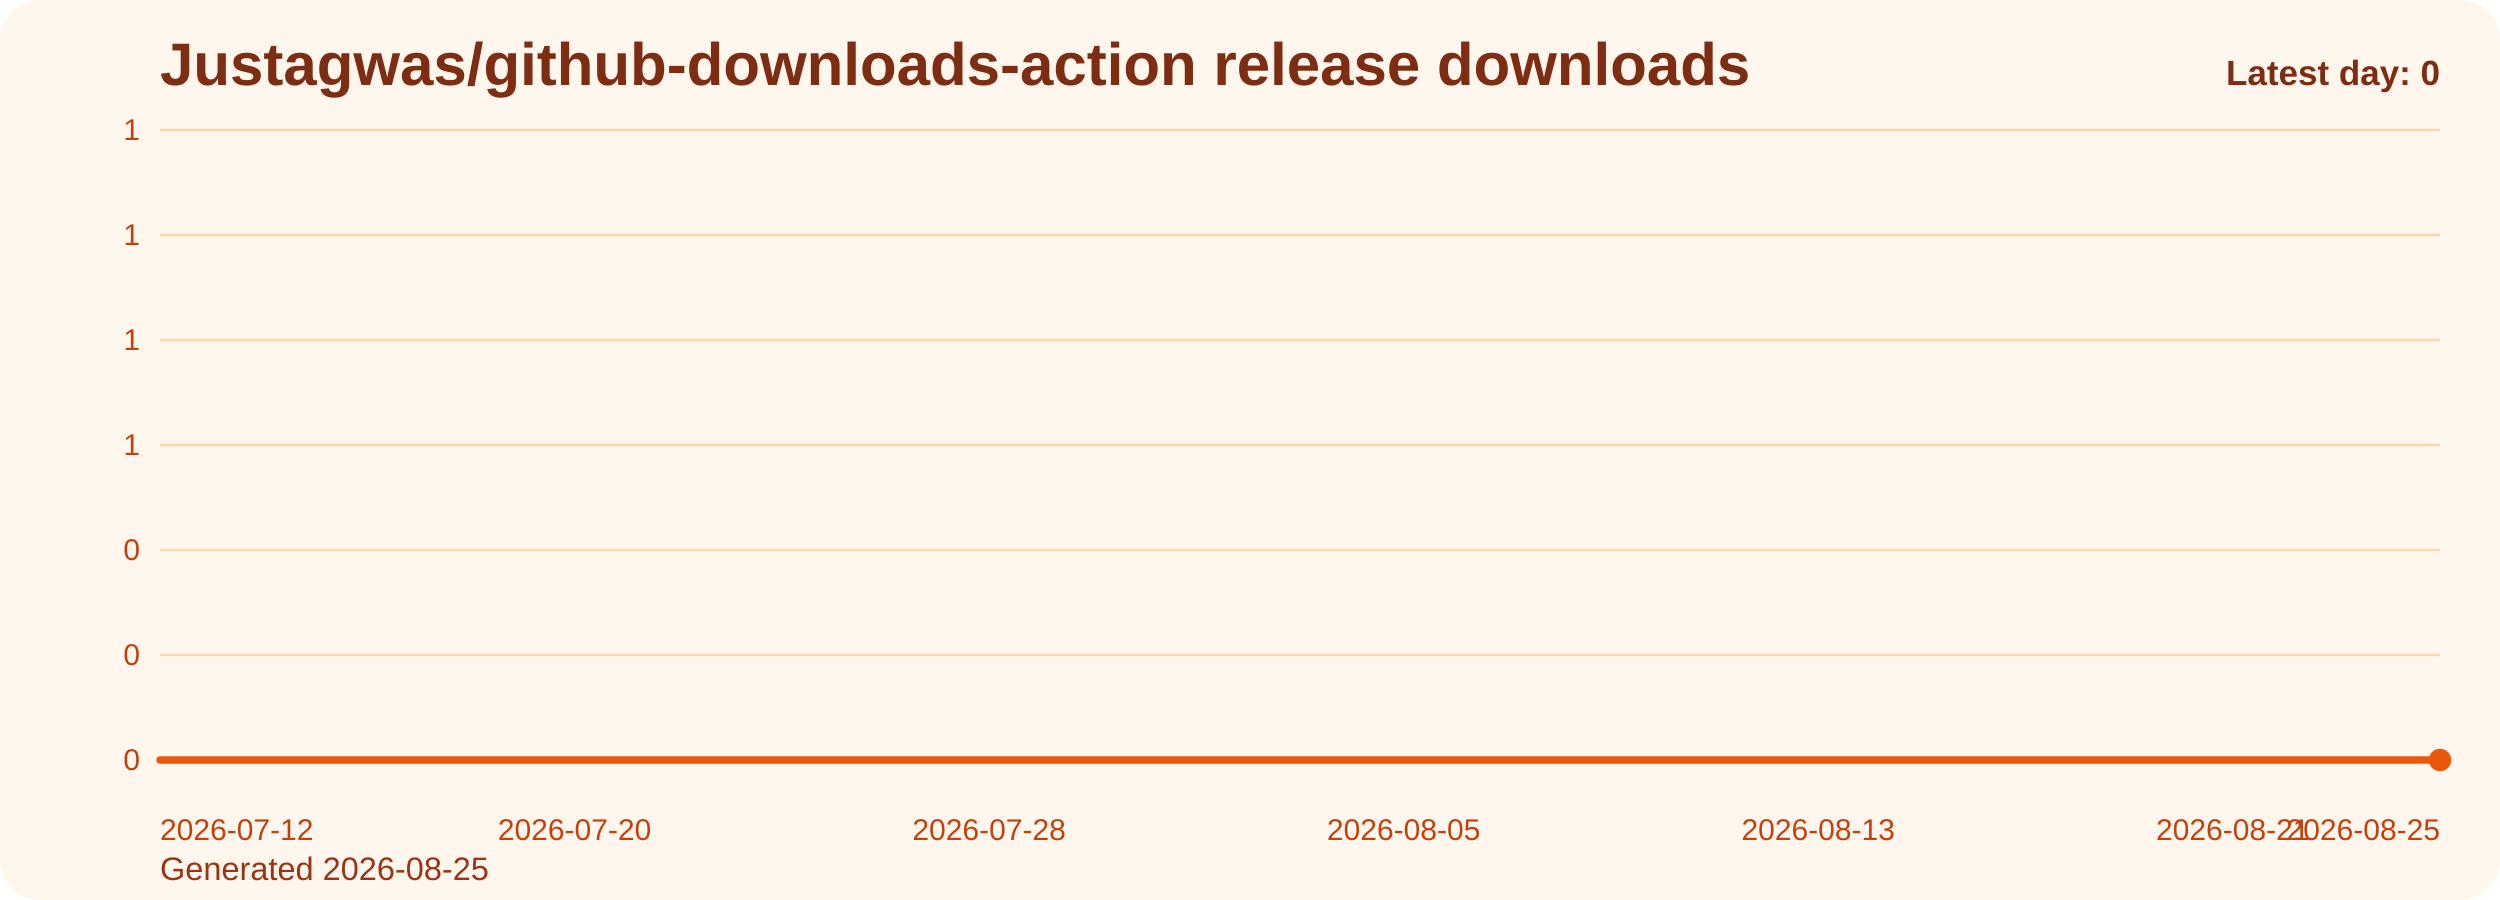
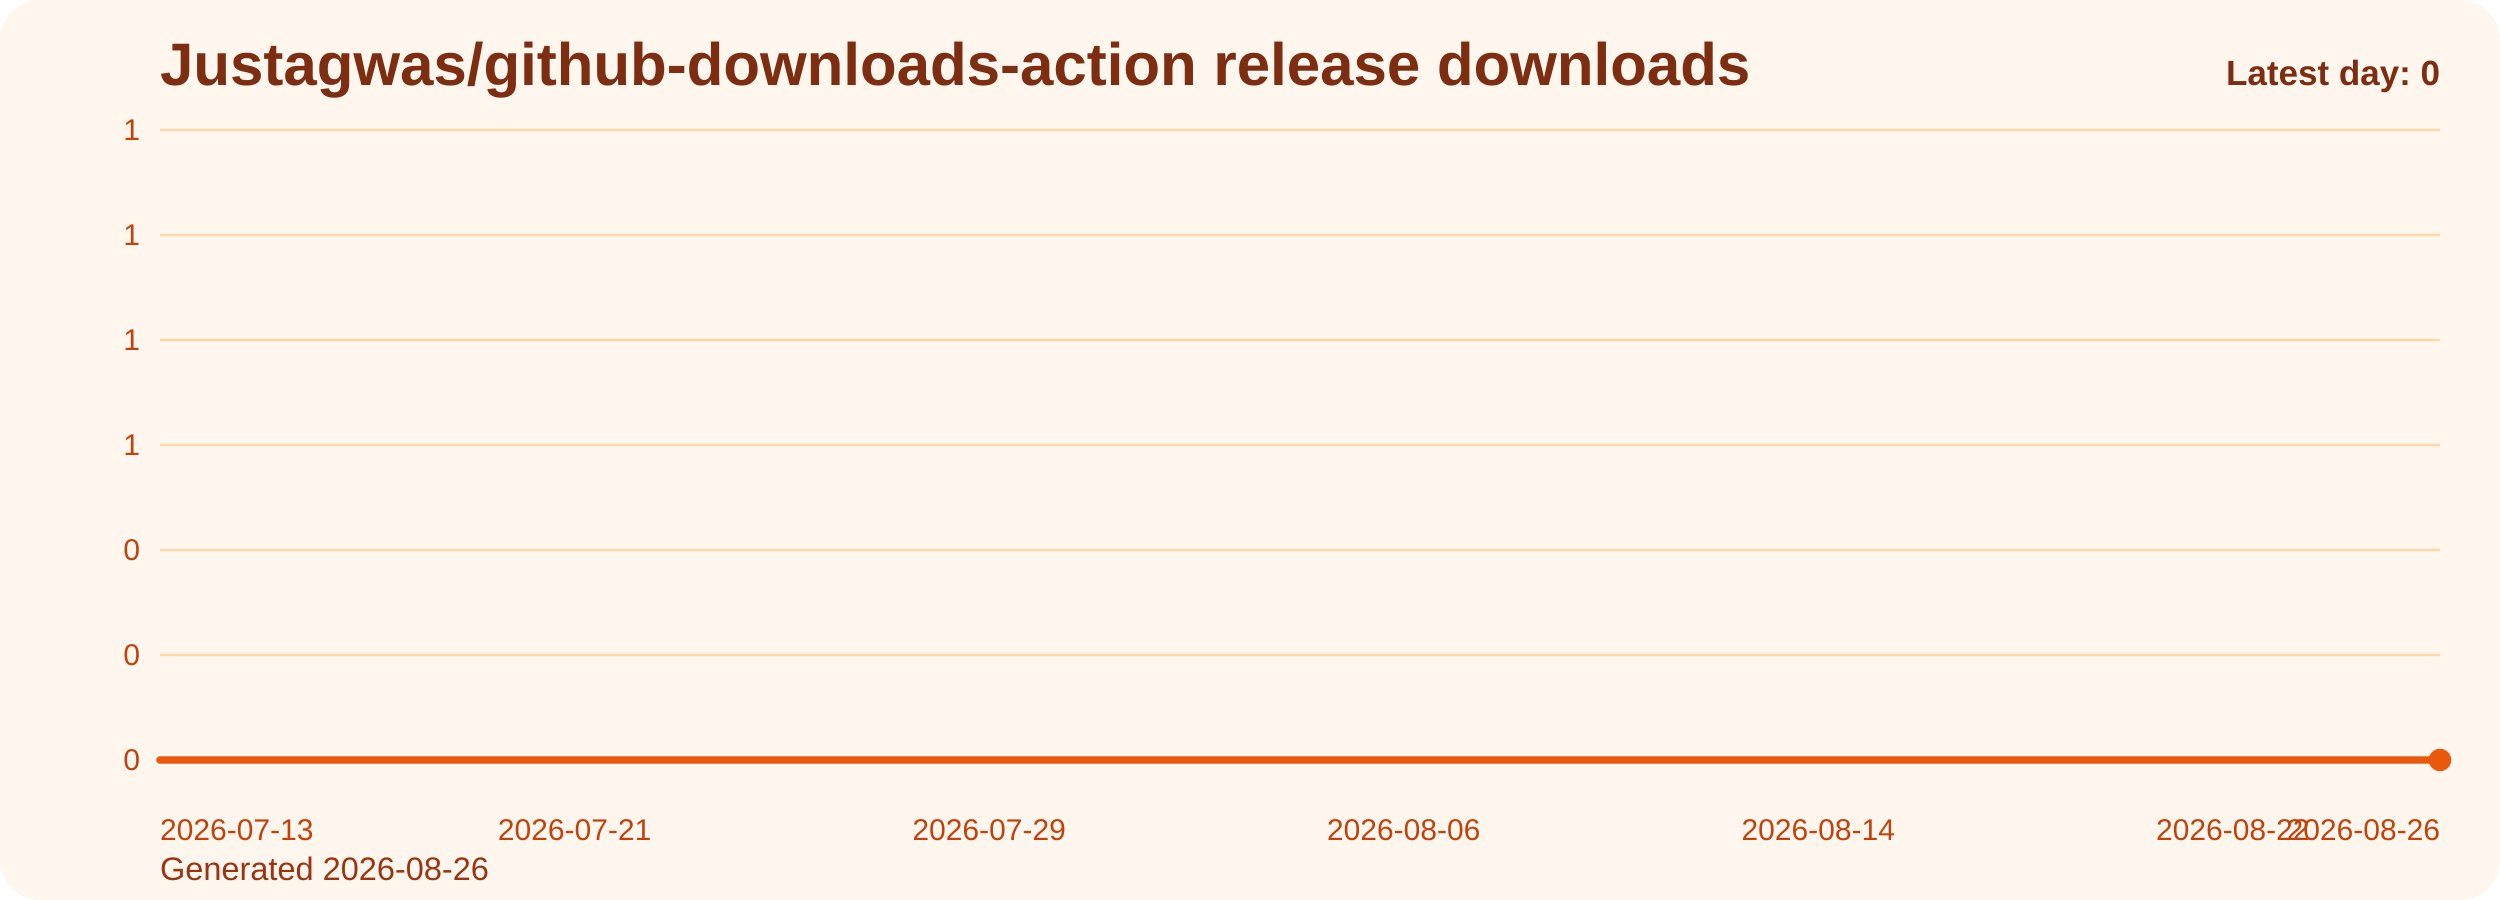
<svg xmlns="http://www.w3.org/2000/svg" viewBox="0 0 1000 360" role="img" aria-label="Justagwas/github-downloads-action release downloads chart">
  <defs>
    <linearGradient id="fill-daily-orange" x1="0" y1="0" x2="0" y2="1">
      <stop offset="0%" stop-color="#f97316" stop-opacity="0.32" />
      <stop offset="100%" stop-color="#f97316" stop-opacity="0.05" />
    </linearGradient>
    <style>
      .bg { fill: #fff7ed; }
      .title { font: 700 24px Arial, sans-serif; fill: #7c2d12; }
      .sub { font: 400 13px Arial, sans-serif; fill: #9a3412; }
      .grid { stroke: #fed7aa; stroke-width: 1; }
      .axis { font: 400 12px Arial, sans-serif; fill: #c2410c; }
      .line { fill: none; stroke: #ea580c; stroke-width: 3; stroke-linecap: round; stroke-linejoin: round; }
      .dot { fill: #ea580c; }
      .value { font: 600 11px Arial, sans-serif; fill: #9a3412; }
      .latest { font: 700 14px Arial, sans-serif; fill: #7c2d12; }
    </style>
  </defs>
  <rect class="bg" x="0" y="0" width="1000" height="360" rx="16" />
  <text class="title" x="64" y="34">Justagwas/github-downloads-action release downloads</text>
-   <text class="sub" x="64" y="352">Generated 2026-08-25</text>
+   <text class="sub" x="64" y="352">Generated 2026-08-26</text>
  <line x1="64" y1="52.00" x2="976" y2="52.00" class="grid" />
  <text x="56" y="56.00" text-anchor="end" class="axis">1</text>
  <line x1="64" y1="94.00" x2="976" y2="94.00" class="grid" />
  <text x="56" y="98.00" text-anchor="end" class="axis">1</text>
  <line x1="64" y1="136.00" x2="976" y2="136.00" class="grid" />
  <text x="56" y="140.00" text-anchor="end" class="axis">1</text>
  <line x1="64" y1="178.00" x2="976" y2="178.00" class="grid" />
  <text x="56" y="182.00" text-anchor="end" class="axis">1</text>
  <line x1="64" y1="220.00" x2="976" y2="220.00" class="grid" />
  <text x="56" y="224.00" text-anchor="end" class="axis">0</text>
  <line x1="64" y1="262.00" x2="976" y2="262.00" class="grid" />
  <text x="56" y="266.00" text-anchor="end" class="axis">0</text>
  <line x1="64" y1="304.00" x2="976" y2="304.00" class="grid" />
  <text x="56" y="308.00" text-anchor="end" class="axis">0</text>
  <path d="M 64.00 304 L 64.00 304.00 L 84.73 304.00 L 105.45 304.00 L 126.18 304.00 L 146.91 304.00 L 167.64 304.00 L 188.36 304.00 L 209.09 304.00 L 229.82 304.00 L 250.55 304.00 L 271.27 304.00 L 292.00 304.00 L 312.73 304.00 L 333.45 304.00 L 354.18 304.00 L 374.91 304.00 L 395.64 304.00 L 416.36 304.00 L 437.09 304.00 L 457.82 304.00 L 478.55 304.00 L 499.27 304.00 L 520.00 304.00 L 540.73 304.00 L 561.45 304.00 L 582.18 304.00 L 602.91 304.00 L 623.64 304.00 L 644.36 304.00 L 665.09 304.00 L 685.82 304.00 L 706.55 304.00 L 727.27 304.00 L 748.00 304.00 L 768.73 304.00 L 789.45 304.00 L 810.18 304.00 L 830.91 304.00 L 851.64 304.00 L 872.36 304.00 L 893.09 304.00 L 913.82 304.00 L 934.55 304.00 L 955.27 304.00 L 976.00 304.00 L 976.00 304 Z" fill="url(#fill-daily-orange)" />
  <polyline class="line" points="64.00,304.00 84.73,304.00 105.45,304.00 126.18,304.00 146.91,304.00 167.64,304.00 188.36,304.00 209.09,304.00 229.82,304.00 250.55,304.00 271.27,304.00 292.00,304.00 312.73,304.00 333.45,304.00 354.18,304.00 374.91,304.00 395.64,304.00 416.36,304.00 437.09,304.00 457.82,304.00 478.55,304.00 499.27,304.00 520.00,304.00 540.73,304.00 561.45,304.00 582.18,304.00 602.91,304.00 623.64,304.00 644.36,304.00 665.09,304.00 685.82,304.00 706.55,304.00 727.27,304.00 748.00,304.00 768.73,304.00 789.45,304.00 810.18,304.00 830.91,304.00 851.64,304.00 872.36,304.00 893.09,304.00 913.82,304.00 934.55,304.00 955.27,304.00 976.00,304.00" />
  <circle class="dot" cx="976.00" cy="304.00" r="4.5" />
-   <text class="axis" x="64.00" y="336" text-anchor="start">2026-07-12</text>
-   <text class="axis" x="229.82" y="336" text-anchor="middle">2026-07-20</text>
-   <text class="axis" x="395.64" y="336" text-anchor="middle">2026-07-28</text>
-   <text class="axis" x="561.45" y="336" text-anchor="middle">2026-08-05</text>
-   <text class="axis" x="727.27" y="336" text-anchor="middle">2026-08-13</text>
-   <text class="axis" x="893.09" y="336" text-anchor="middle">2026-08-21</text>
-   <text class="axis" x="976.00" y="336" text-anchor="end">2026-08-25</text>
+   <text class="axis" x="64.00" y="336" text-anchor="start">2026-07-13</text>
+   <text class="axis" x="229.82" y="336" text-anchor="middle">2026-07-21</text>
+   <text class="axis" x="395.64" y="336" text-anchor="middle">2026-07-29</text>
+   <text class="axis" x="561.45" y="336" text-anchor="middle">2026-08-06</text>
+   <text class="axis" x="727.27" y="336" text-anchor="middle">2026-08-14</text>
+   <text class="axis" x="893.09" y="336" text-anchor="middle">2026-08-22</text>
+   <text class="axis" x="976.00" y="336" text-anchor="end">2026-08-26</text>
  <text class="latest" x="976" y="34" text-anchor="end">Latest day: 0</text>
</svg>
